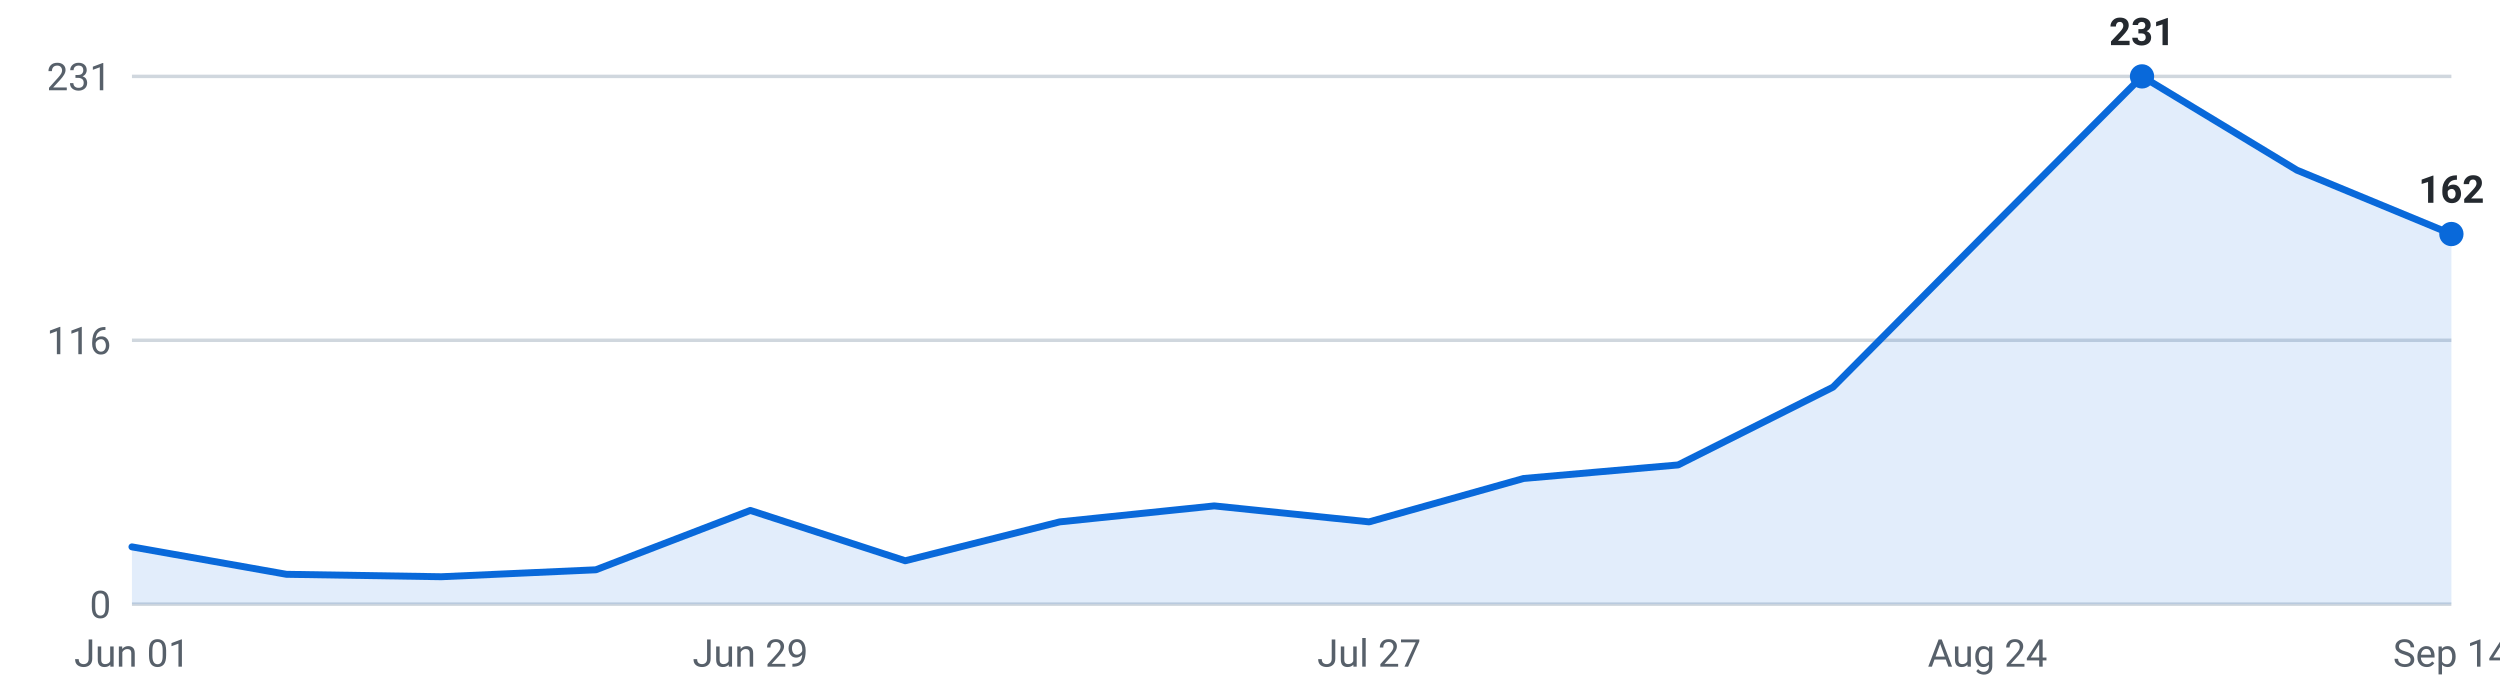
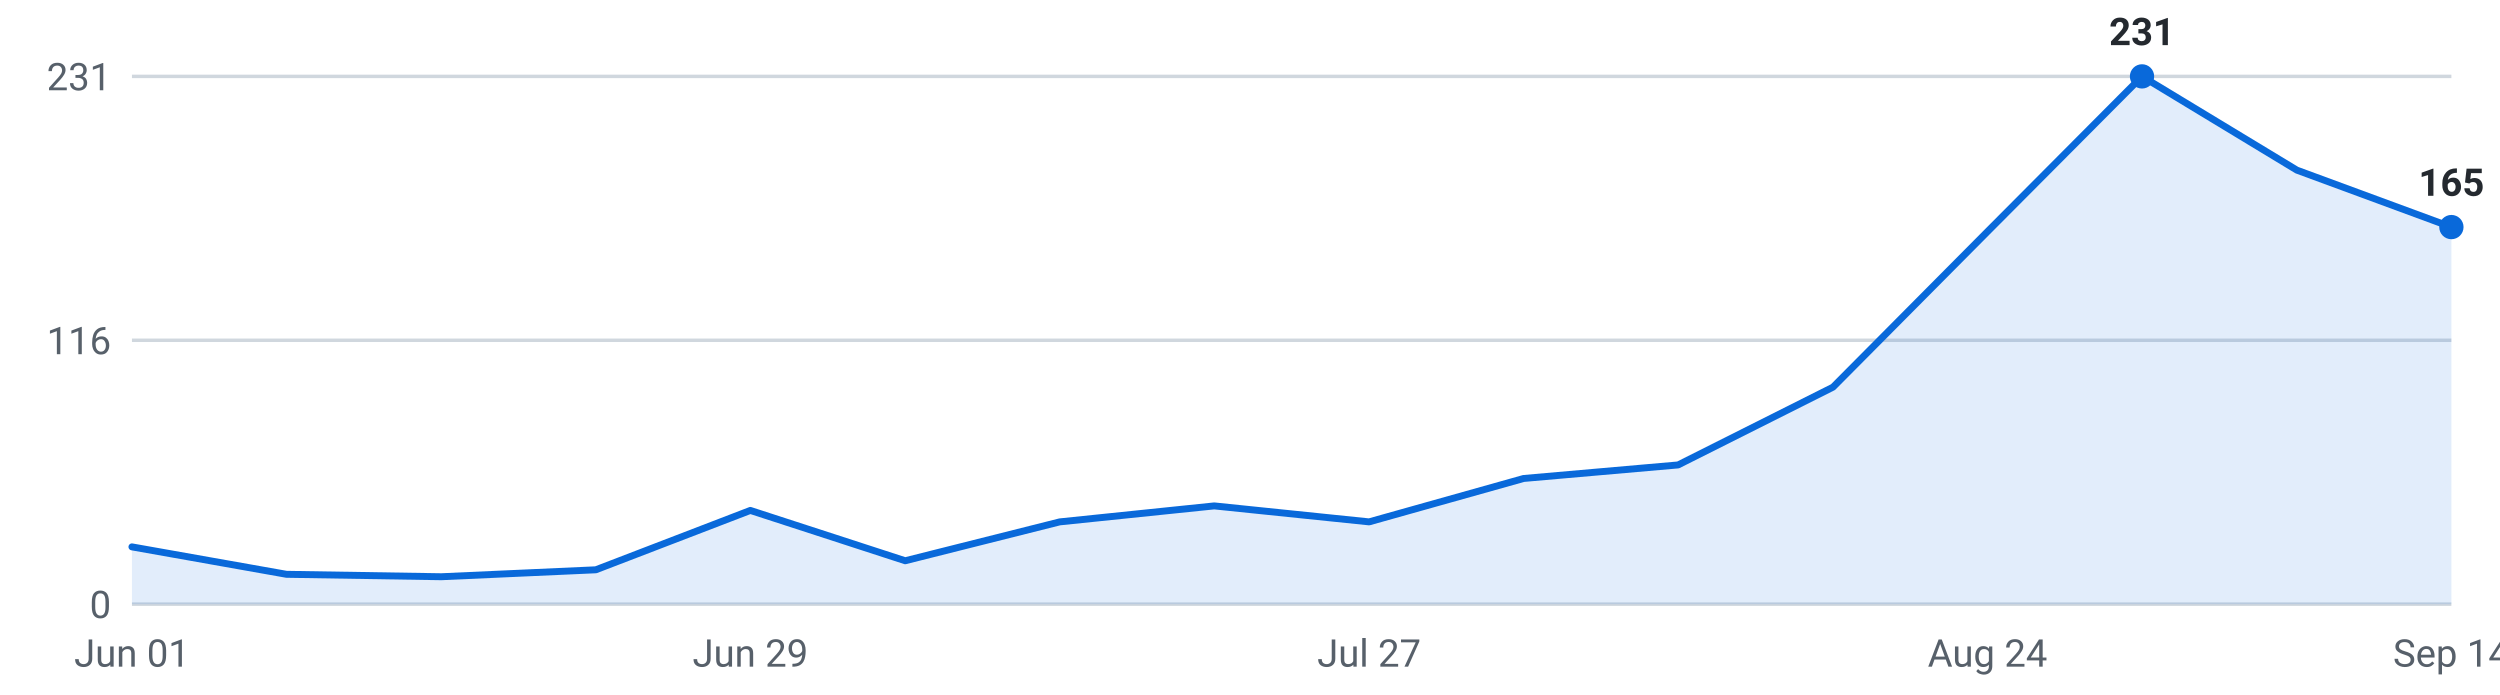
<svg xmlns="http://www.w3.org/2000/svg" viewBox="0 0 720 200" width="720" height="200" role="img" aria-label="Internships posted per week, last 16 weeks">
  <g font-family="-apple-system,Segoe UI,Roboto,sans-serif" font-size="11">
    <line x1="38" y1="174.0" x2="706" y2="174.0" stroke="#d0d7de" stroke-width="1" />
    <text x="32" y="178.0" text-anchor="end" fill="#57606a">0</text>
    <line x1="38" y1="98.0" x2="706" y2="98.0" stroke="#d0d7de" stroke-width="1" />
    <text x="32" y="102.0" text-anchor="end" fill="#57606a">116</text>
    <line x1="38" y1="22.0" x2="706" y2="22.0" stroke="#d0d7de" stroke-width="1" />
    <text x="32" y="26.0" text-anchor="end" fill="#57606a">231</text>
-     <path d="M38.0,174 L38.0,157.5 L82.5,165.4 L127.1,166.1 L171.6,164.1 L216.1,147.0 L260.7,161.5 L305.2,150.3 L349.7,145.7 L394.3,150.3 L438.8,137.8 L483.3,133.9 L527.9,111.5 L572.4,66.7 L616.9,22.0 L661.5,49.0 L706.0,67.4 L706.0,174 Z" fill="#0969da" fill-opacity="0.12" />
-     <polyline points="38.0,157.5 82.5,165.4 127.1,166.1 171.6,164.1 216.1,147.0 260.7,161.5 305.2,150.3 349.7,145.7 394.3,150.3 438.8,137.8 483.3,133.9 527.9,111.5 572.4,66.7 616.9,22.0 661.5,49.0 706.0,67.4" fill="none" stroke="#0969da" stroke-width="2" stroke-linejoin="round" stroke-linecap="round" />
+     <path d="M38.0,174 L38.0,157.5 L82.5,165.4 L127.1,166.1 L171.6,164.1 L216.1,147.0 L260.7,161.5 L305.2,150.3 L349.7,145.7 L394.3,150.3 L438.8,137.8 L483.3,133.9 L527.9,111.5 L572.4,66.7 L616.9,22.0 L661.5,49.0 L706.0,65.4 L706.0,174 Z" fill="#0969da" fill-opacity="0.12" />
+     <polyline points="38.0,157.5 82.5,165.4 127.1,166.1 171.6,164.1 216.1,147.0 260.7,161.5 305.2,150.3 349.7,145.7 394.3,150.3 438.8,137.8 483.3,133.9 527.9,111.5 572.4,66.7 616.9,22.0 661.5,49.0 706.0,65.4" fill="none" stroke="#0969da" stroke-width="2" stroke-linejoin="round" stroke-linecap="round" />
    <circle cx="616.9" cy="22.0" r="3.5" fill="#0969da" />
    <text x="616.9" y="13.0" text-anchor="middle" fill="#24292f" font-weight="600">231</text>
-     <circle cx="706.0" cy="67.4" r="3.5" fill="#0969da" />
-     <text x="706.0" y="58.4" text-anchor="middle" fill="#24292f" font-weight="600">162</text>
+     <circle cx="706.0" cy="65.4" r="3.5" fill="#0969da" />
+     <text x="706.0" y="56.4" text-anchor="middle" fill="#24292f" font-weight="600">165</text>
    <text x="38.0" y="192" text-anchor="middle" fill="#57606a">Jun 01</text>
    <text x="216.1" y="192" text-anchor="middle" fill="#57606a">Jun 29</text>
    <text x="394.3" y="192" text-anchor="middle" fill="#57606a">Jul 27</text>
    <text x="572.4" y="192" text-anchor="middle" fill="#57606a">Aug 24</text>
    <text x="706.0" y="192" text-anchor="middle" fill="#57606a">Sep 14</text>
  </g>
</svg>
